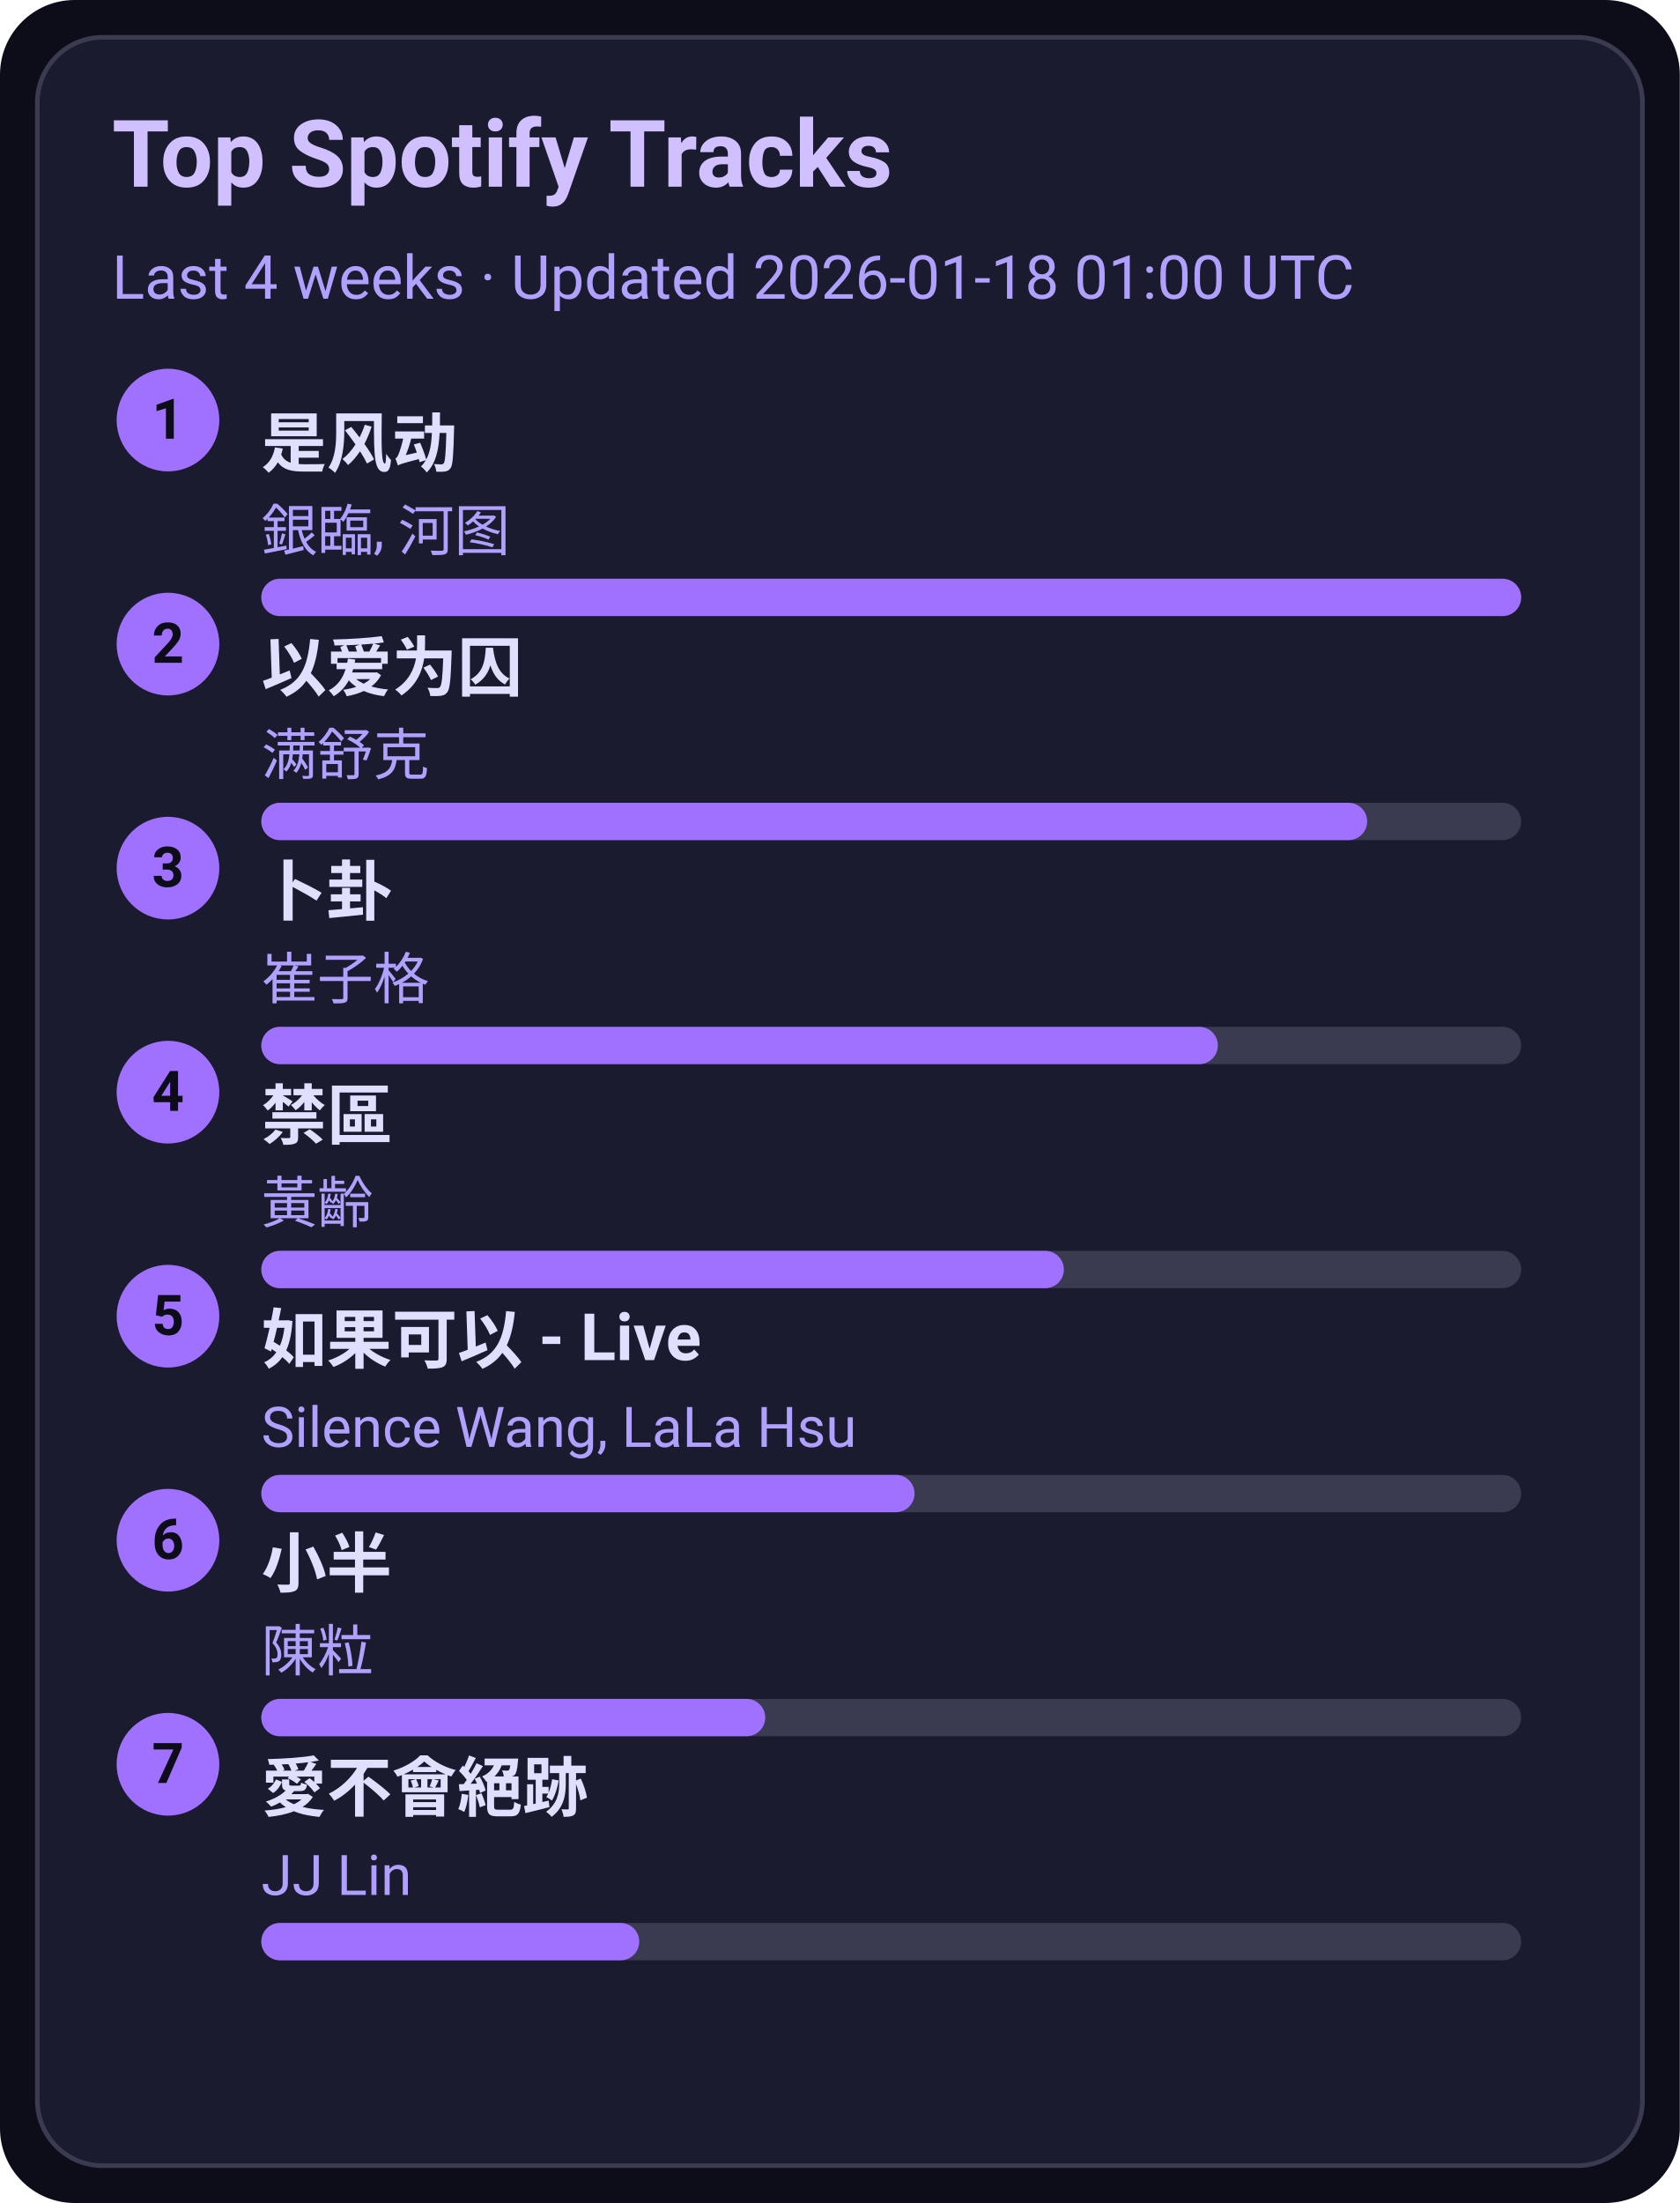
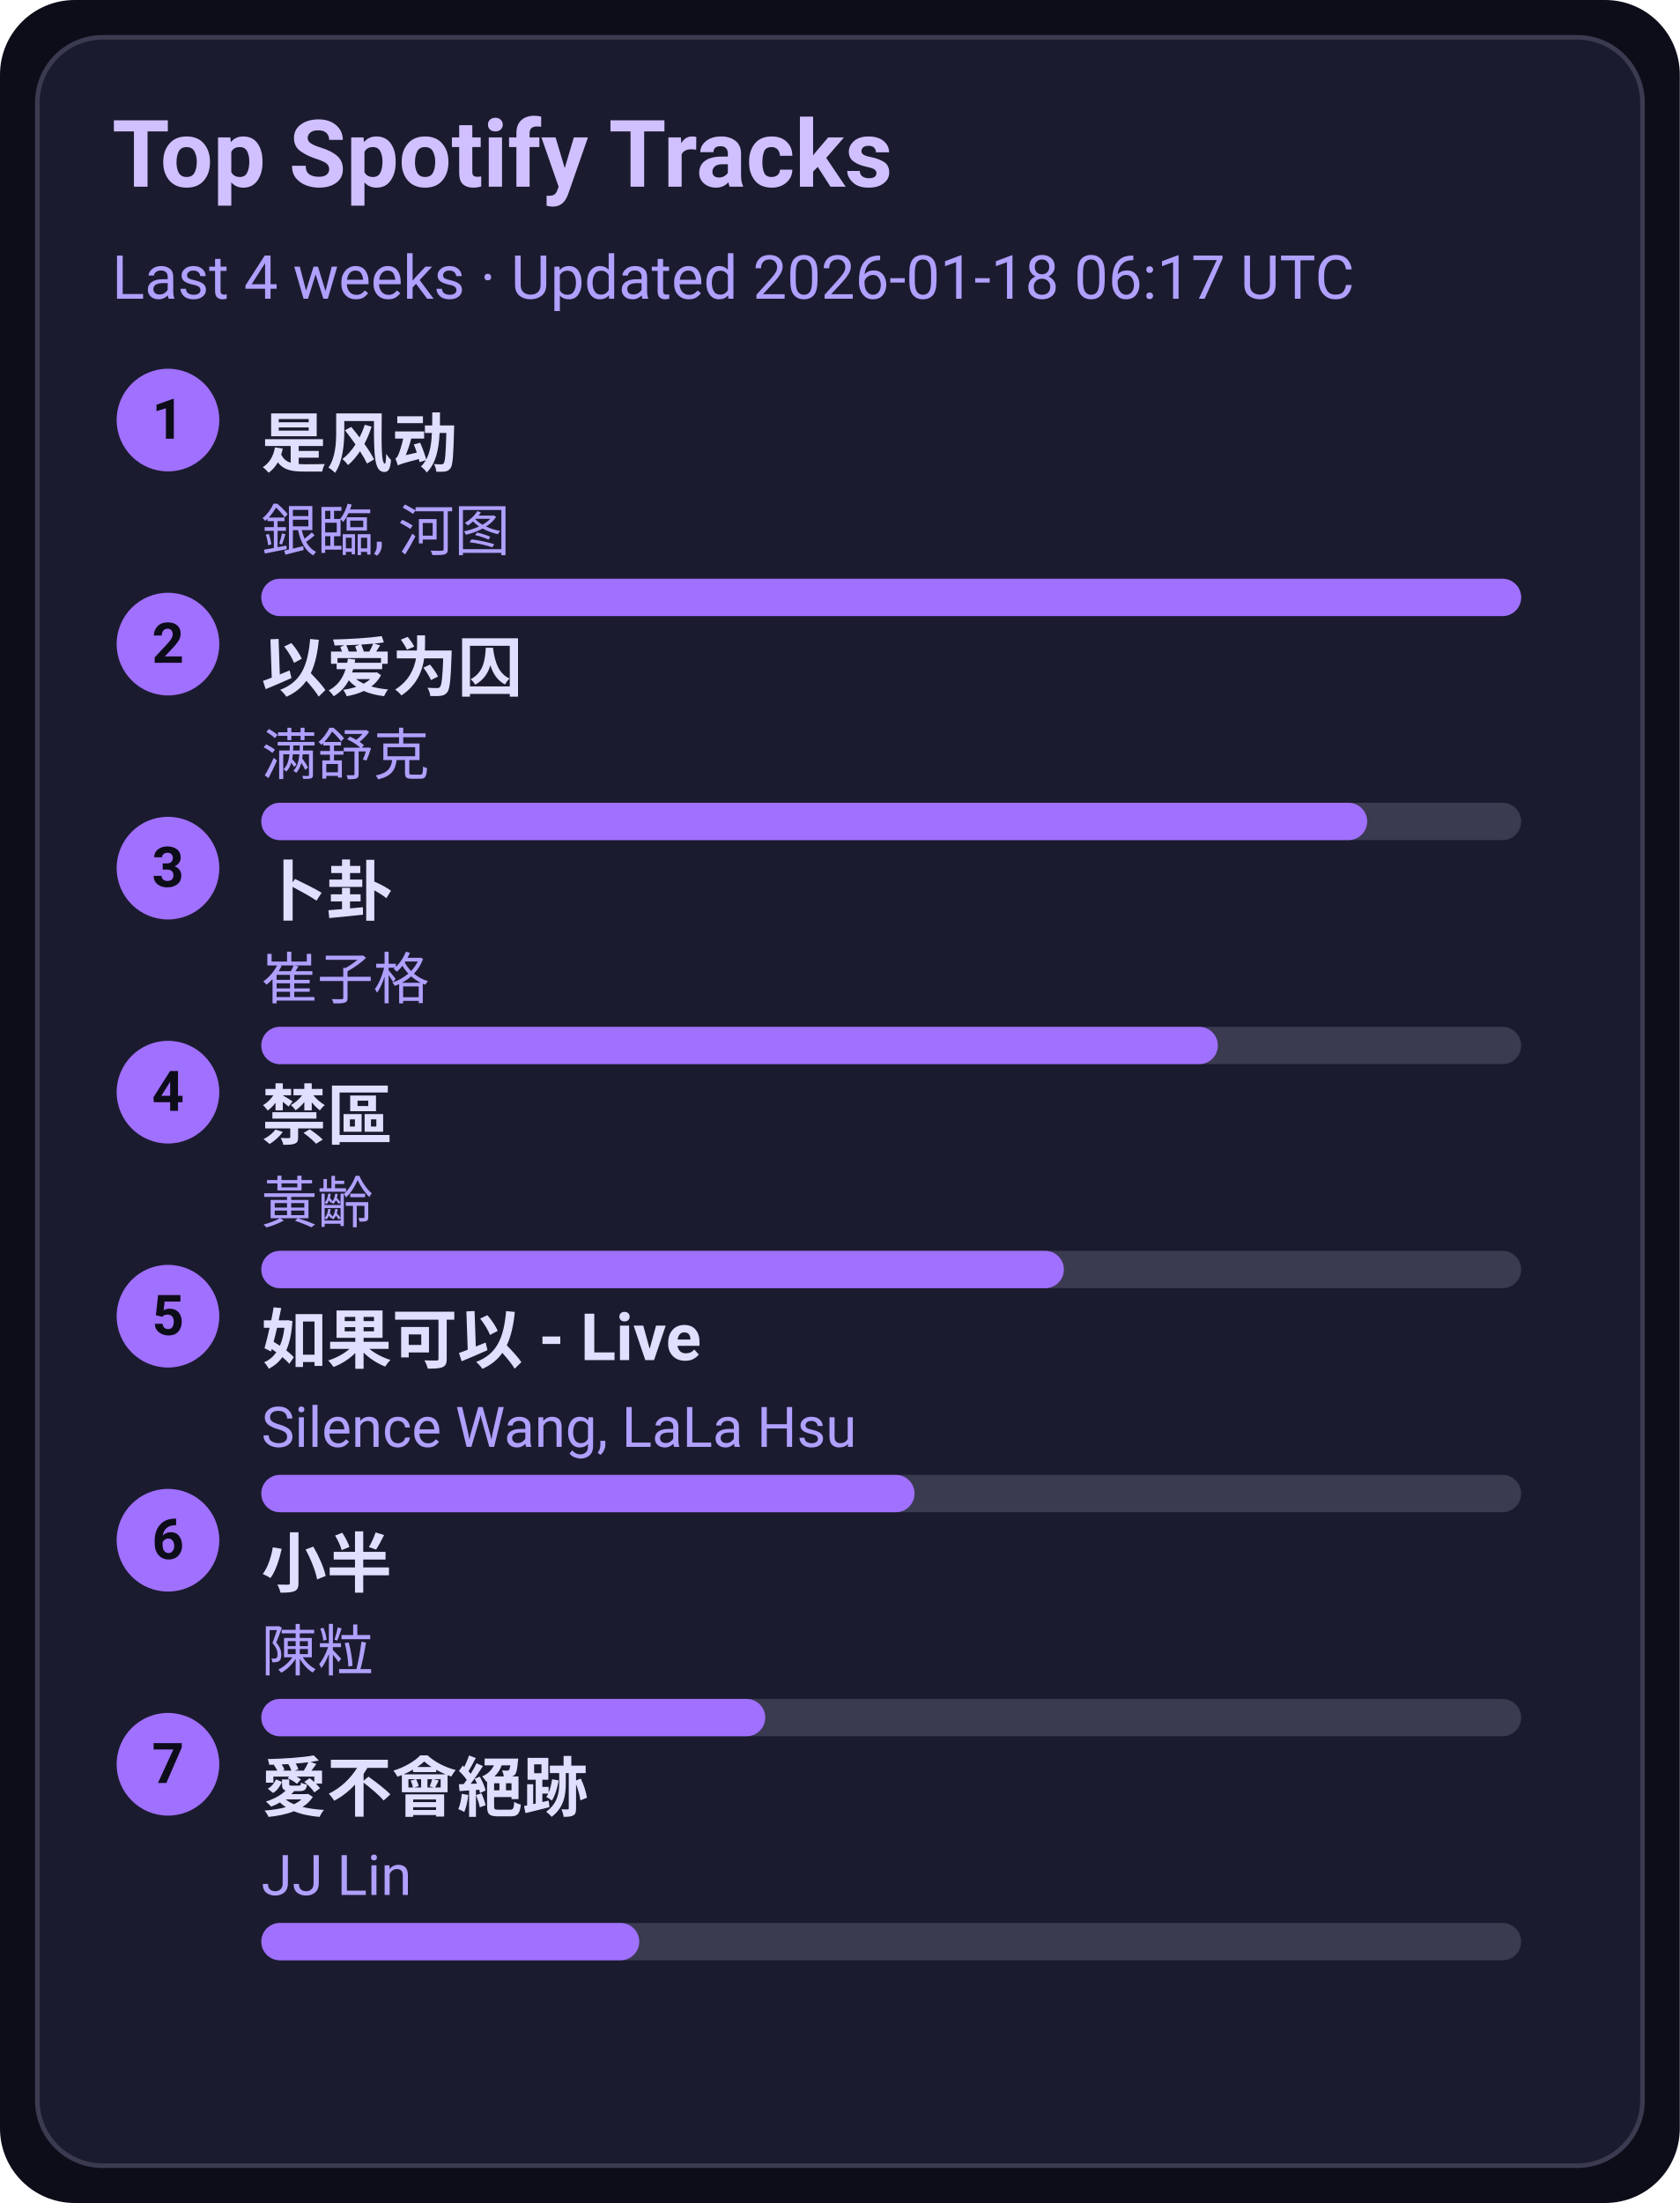
<svg xmlns="http://www.w3.org/2000/svg" width="360" height="472" viewBox="0 0 360 472">
  <style>text{font-family:-apple-system,BlinkMacSystemFont,Segoe UI,Roboto,Ubuntu,Helvetica Neue,Arial,Noto Sans,sans-serif}</style>
  <rect width="360" height="472" rx="16" fill="#0d0d1a" />
  <rect x="8" y="8" width="344" height="456" rx="14" fill="#1b1b2f" stroke="#3a3a50" />
  <text x="24" y="40" font-size="20" fill="#d0c0ff" font-weight="600">Top Spotify Tracks</text>
-   <text x="24" y="64" font-size="13" fill="#b0a0ff">Last 4 weeks · Updated 2026-01-18 01:00 UTC</text>
+   <text x="24" y="64" font-size="13" fill="#b0a0ff">Last 4 weeks · Updated 2026-01-18 06:17 UTC</text>
  <circle cx="36" cy="90" r="11" fill="#a070ff" />
  <text x="36" y="94" text-anchor="middle" font-size="12" fill="#0d0d1a" font-weight="700">1</text>
  <a href="https://open.spotify.com/track/3lePQ8c4jq7bTePsXEmslh" target="_blank" rel="noopener noreferrer">
    <text x="56" y="100" font-size="14" fill="#e0dfff" font-weight="600">是风动</text>
  </a>
  <text x="56" y="118" font-size="12" fill="#b0a0ff">銀臨, 河图</text>
  <rect x="56" y="124" width="270" height="8" rx="4" fill="#3a3a50" />
  <rect x="56" y="124" width="270" height="8" rx="4" fill="#a070ff" />
  <circle cx="36" cy="138" r="11" fill="#a070ff" />
  <text x="36" y="142" text-anchor="middle" font-size="12" fill="#0d0d1a" font-weight="700">2</text>
  <a href="https://open.spotify.com/track/0RW2LEfGQK5BaIho6sSLqf" target="_blank" rel="noopener noreferrer">
    <text x="56" y="148" font-size="14" fill="#e0dfff" font-weight="600">以爱为囚</text>
  </a>
  <text x="56" y="166" font-size="12" fill="#b0a0ff">满舒克</text>
  <rect x="56" y="172" width="270" height="8" rx="4" fill="#3a3a50" />
  <rect x="56" y="172" width="237" height="8" rx="4" fill="#a070ff" />
  <circle cx="36" cy="186" r="11" fill="#a070ff" />
  <text x="36" y="190" text-anchor="middle" font-size="12" fill="#0d0d1a" font-weight="700">3</text>
  <a href="https://open.spotify.com/track/4ToeYifpQaikbYa7krOD6s" target="_blank" rel="noopener noreferrer">
    <text x="56" y="196" font-size="14" fill="#e0dfff" font-weight="600">卜卦</text>
  </a>
  <text x="56" y="214" font-size="12" fill="#b0a0ff">崔子格</text>
  <rect x="56" y="220" width="270" height="8" rx="4" fill="#3a3a50" />
  <rect x="56" y="220" width="205" height="8" rx="4" fill="#a070ff" />
  <circle cx="36" cy="234" r="11" fill="#a070ff" />
  <text x="36" y="238" text-anchor="middle" font-size="12" fill="#0d0d1a" font-weight="700">4</text>
  <a href="https://open.spotify.com/track/5HAMeMgu9hGL5a8ZwNz6cp" target="_blank" rel="noopener noreferrer">
    <text x="56" y="244" font-size="14" fill="#e0dfff" font-weight="600">禁區</text>
  </a>
  <text x="56" y="262" font-size="12" fill="#b0a0ff">黃齡</text>
  <rect x="56" y="268" width="270" height="8" rx="4" fill="#3a3a50" />
  <rect x="56" y="268" width="172" height="8" rx="4" fill="#a070ff" />
  <circle cx="36" cy="282" r="11" fill="#a070ff" />
  <text x="36" y="286" text-anchor="middle" font-size="12" fill="#0d0d1a" font-weight="700">5</text>
  <a href="https://open.spotify.com/track/6IF65dJzfmPcX7jwDegwoo" target="_blank" rel="noopener noreferrer">
    <text x="56" y="292" font-size="14" fill="#e0dfff" font-weight="600">如果可以 - Live</text>
  </a>
  <text x="56" y="310" font-size="12" fill="#b0a0ff">Silence Wang, LaLa Hsu</text>
  <rect x="56" y="316" width="270" height="8" rx="4" fill="#3a3a50" />
  <rect x="56" y="316" width="140" height="8" rx="4" fill="#a070ff" />
  <circle cx="36" cy="330" r="11" fill="#a070ff" />
  <text x="36" y="334" text-anchor="middle" font-size="12" fill="#0d0d1a" font-weight="700">6</text>
  <a href="https://open.spotify.com/track/3QxWTqyIT4O9bokIZlNDpo" target="_blank" rel="noopener noreferrer">
    <text x="56" y="340" font-size="14" fill="#e0dfff" font-weight="600">小半</text>
  </a>
  <text x="56" y="358" font-size="12" fill="#b0a0ff">陳粒</text>
  <rect x="56" y="364" width="270" height="8" rx="4" fill="#3a3a50" />
  <rect x="56" y="364" width="108" height="8" rx="4" fill="#a070ff" />
  <circle cx="36" cy="378" r="11" fill="#a070ff" />
  <text x="36" y="382" text-anchor="middle" font-size="12" fill="#0d0d1a" font-weight="700">7</text>
  <a href="https://open.spotify.com/track/3zP4GbFEI4GLJMblRgLmdK" target="_blank" rel="noopener noreferrer">
    <text x="56" y="388" font-size="14" fill="#e0dfff" font-weight="600">愛不會絕跡</text>
  </a>
  <text x="56" y="406" font-size="12" fill="#b0a0ff">JJ Lin</text>
  <rect x="56" y="412" width="270" height="8" rx="4" fill="#3a3a50" />
  <rect x="56" y="412" width="81" height="8" rx="4" fill="#a070ff" />
</svg>
